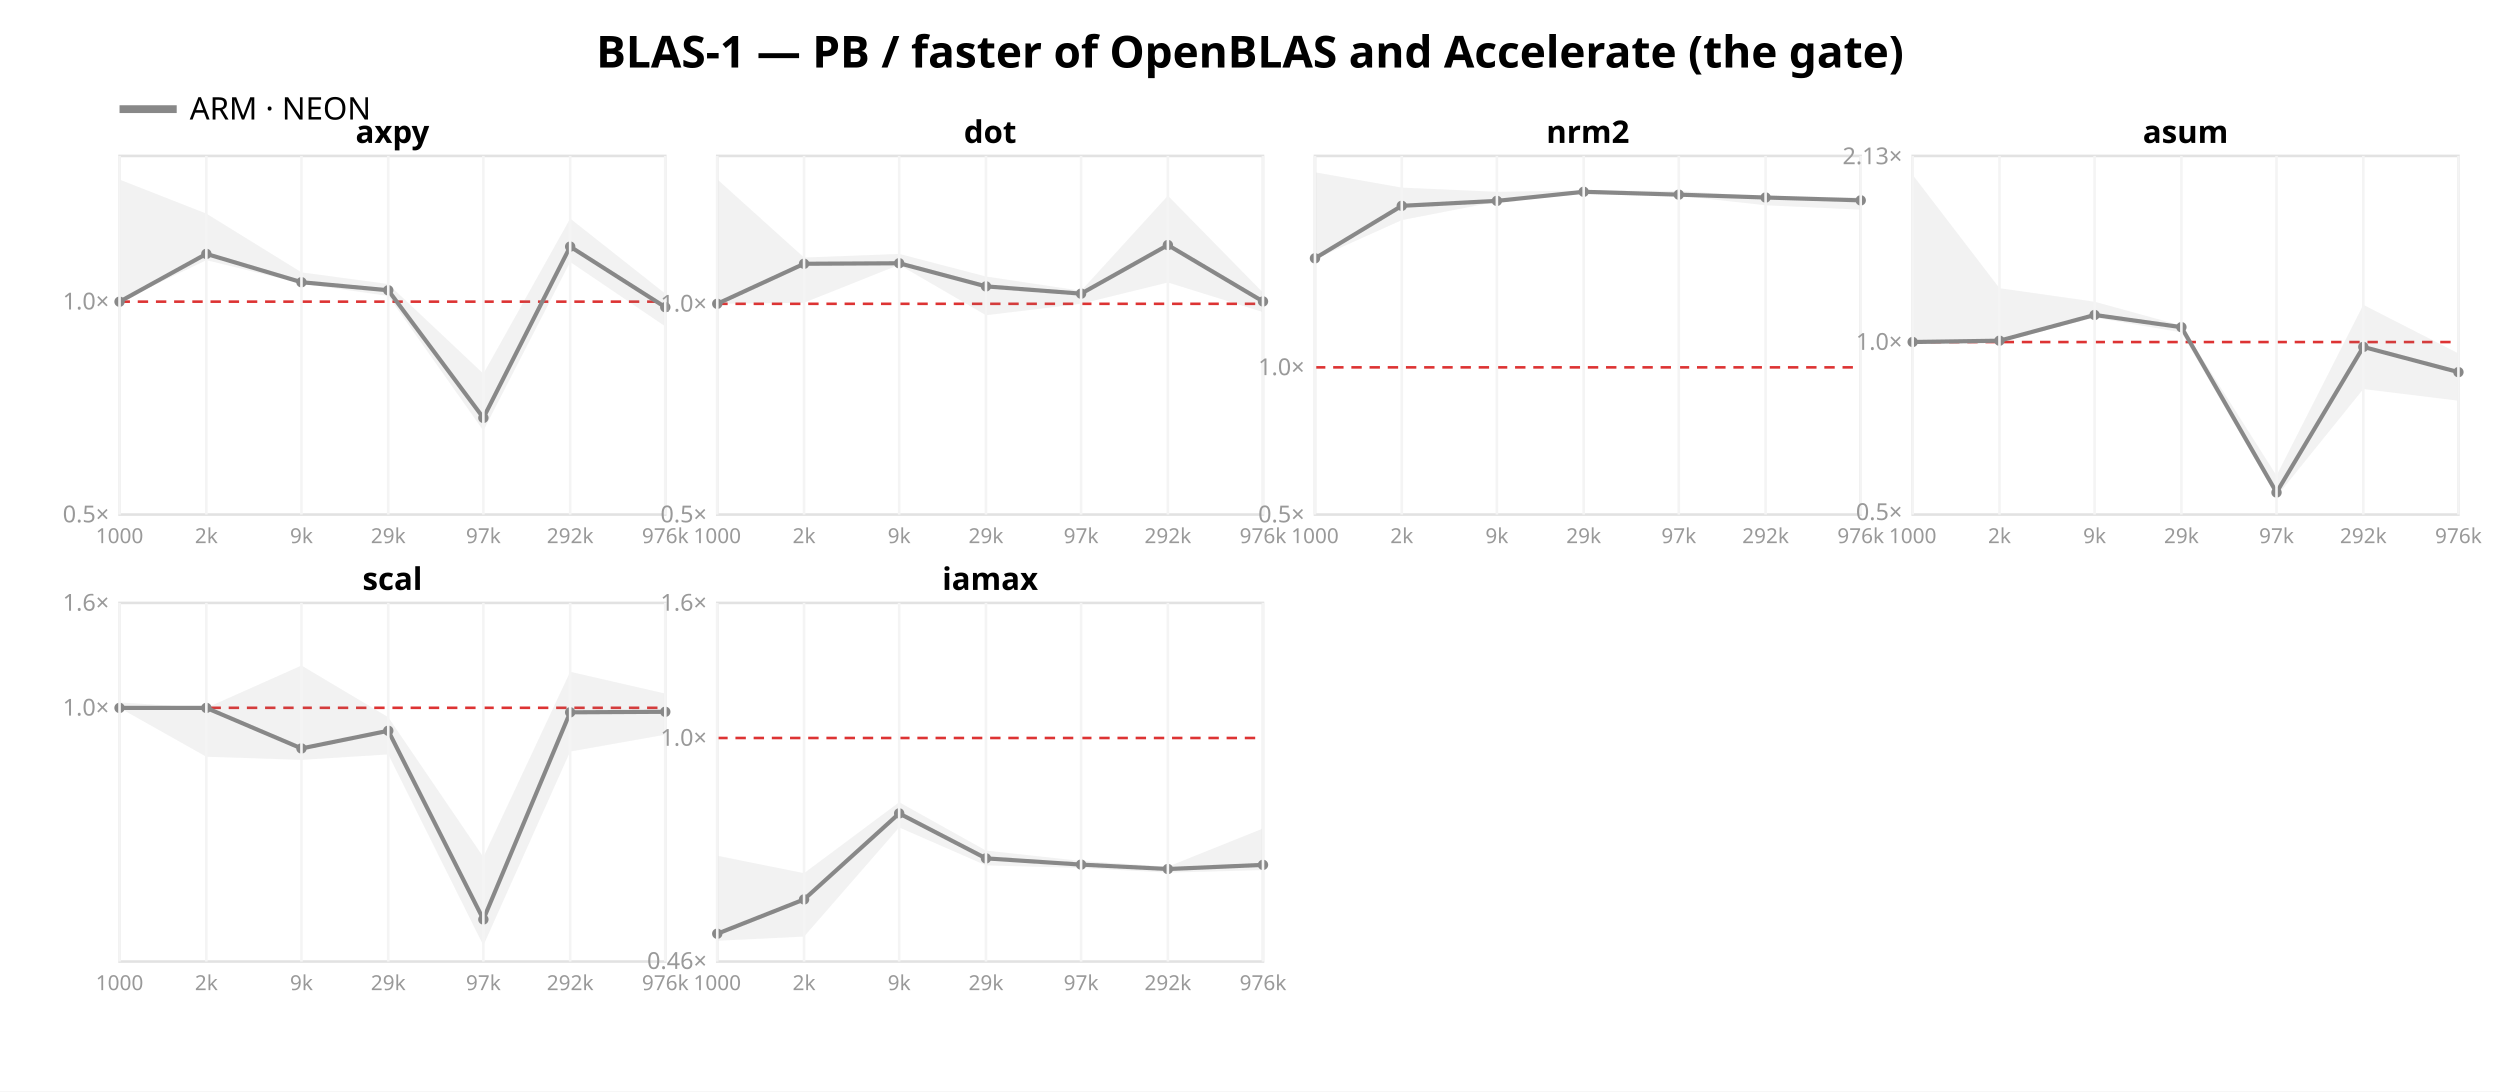
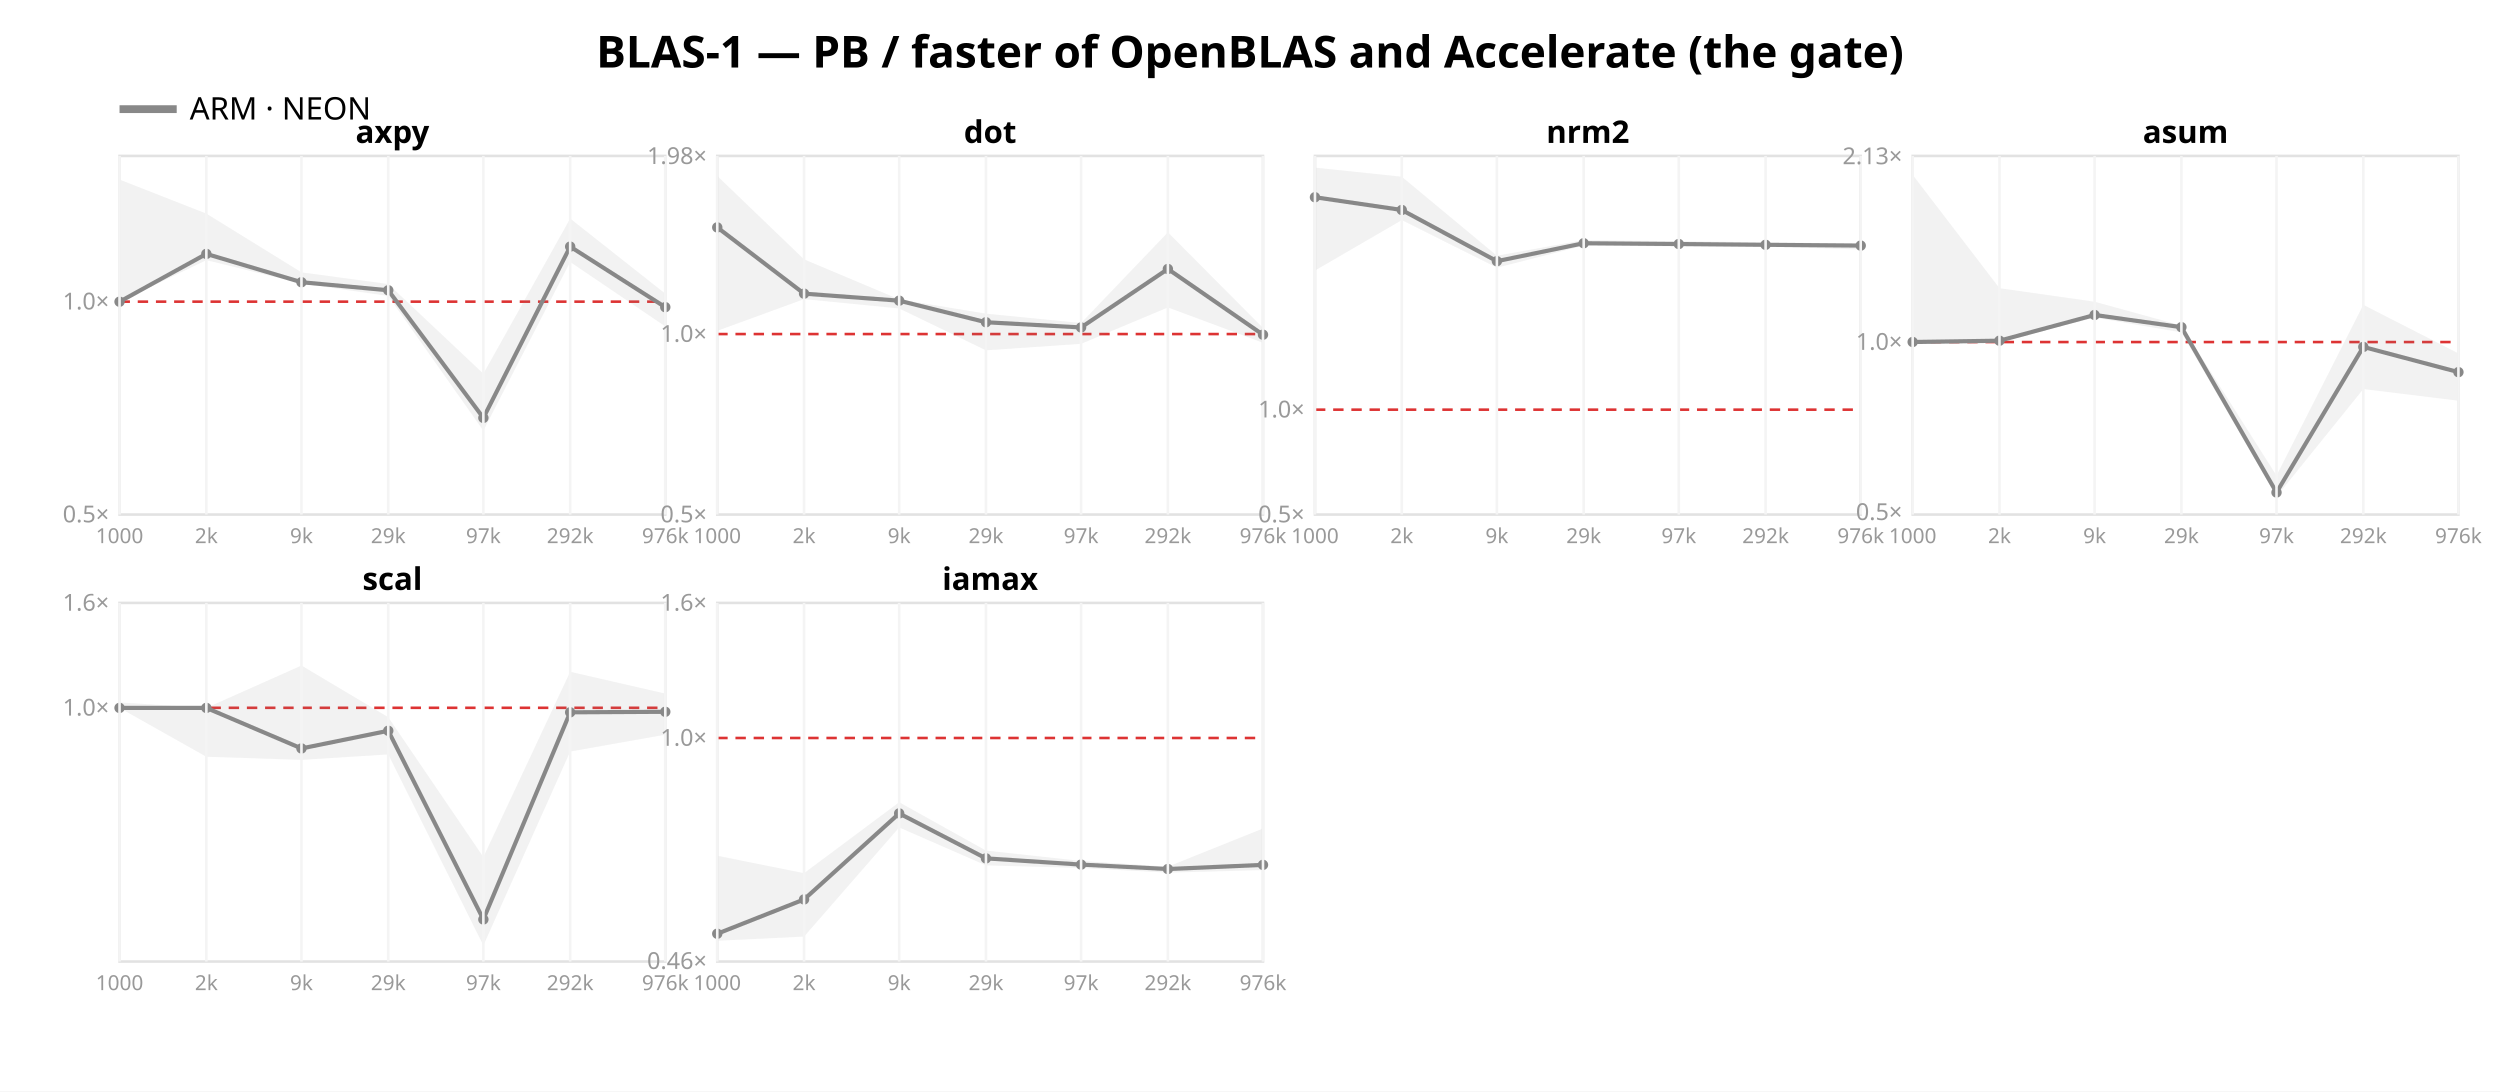
<svg xmlns="http://www.w3.org/2000/svg" width="962" height="420" font-family="sans-serif">
  <rect width="962" height="420" fill="white" />
  <text x="481.0" y="26" text-anchor="middle" font-size="17" font-weight="bold">BLAS-1 — PB / faster of OpenBLAS and Accelerate (the gate)</text>
  <line x1="46" y1="42" x2="68" y2="42" stroke="#888888" stroke-width="3" />
  <text x="73" y="46" font-size="12">ARM · NEON</text>
  <rect x="46" y="60" width="210" height="138" fill="none" stroke="#e2e2e2" />
  <line x1="46" y1="116.076" x2="256" y2="116.076" stroke="#d33" stroke-dasharray="4 3" />
  <text x="42" y="201.0" text-anchor="end" font-size="9" fill="#999">0.5×</text>
  <text x="42" y="119.076" text-anchor="end" font-size="9" fill="#999">1.0×</text>
  <polygon points="46.0,69.1 79.4,82.2 116.0,104.8 149.4,109.3 186.0,143.8 219.4,84.1 256.0,113.0 256.0,125.6 219.4,100.8 186.0,165.7 149.4,113.9 116.0,109.1 79.4,100.1 46.0,116.1" fill="#888888" opacity="0.11" />
  <polyline points="46.0,116.1 79.4,97.7 116.0,108.6 149.4,111.7 186.0,160.8 219.4,94.9 256.0,118.2" fill="none" stroke="#888888" stroke-width="1.6" />
  <circle cx="46.0" cy="116.1" r="2" fill="#888888" />
  <circle cx="79.4" cy="97.7" r="2" fill="#888888" />
  <circle cx="116.0" cy="108.6" r="2" fill="#888888" />
  <circle cx="149.4" cy="111.7" r="2" fill="#888888" />
  <circle cx="186.0" cy="160.8" r="2" fill="#888888" />
  <circle cx="219.4" cy="94.9" r="2" fill="#888888" />
  <circle cx="256.0" cy="118.2" r="2" fill="#888888" />
  <text x="151.0" y="55" text-anchor="middle" font-size="12" font-weight="bold">axpy</text>
  <line x1="46.0" y1="60" x2="46.0" y2="198" stroke="#f4f4f4" />
  <text x="46.0" y="209" text-anchor="middle" font-size="8" fill="#999">1000</text>
  <line x1="79.4" y1="60" x2="79.4" y2="198" stroke="#f4f4f4" />
  <text x="79.4" y="209" text-anchor="middle" font-size="8" fill="#999">2k</text>
  <line x1="116.0" y1="60" x2="116.0" y2="198" stroke="#f4f4f4" />
  <text x="116.0" y="209" text-anchor="middle" font-size="8" fill="#999">9k</text>
  <line x1="149.4" y1="60" x2="149.4" y2="198" stroke="#f4f4f4" />
  <text x="149.4" y="209" text-anchor="middle" font-size="8" fill="#999">29k</text>
  <line x1="186.0" y1="60" x2="186.0" y2="198" stroke="#f4f4f4" />
  <text x="186.0" y="209" text-anchor="middle" font-size="8" fill="#999">97k</text>
  <line x1="219.4" y1="60" x2="219.4" y2="198" stroke="#f4f4f4" />
  <text x="219.4" y="209" text-anchor="middle" font-size="8" fill="#999">292k</text>
  <line x1="256.0" y1="60" x2="256.0" y2="198" stroke="#f4f4f4" />
  <text x="256.0" y="209" text-anchor="middle" font-size="8" fill="#999">976k</text>
  <rect x="276" y="60" width="210" height="138" fill="none" stroke="#e2e2e2" />
-   <line x1="276" y1="116.908" x2="486" y2="116.908" stroke="#d33" stroke-dasharray="4 3" />
+   <line x1="276" y1="128.546" x2="486" y2="128.546" stroke="#d33" stroke-dasharray="4 3" />
  <text x="272" y="201.0" text-anchor="end" font-size="9" fill="#999">0.5×</text>
-   <text x="272" y="119.908" text-anchor="end" font-size="9" fill="#999">1.0×</text>
-   <polygon points="276.0,69.0 309.4,99.1 346.0,97.7 379.4,106.4 416.0,111.9 449.4,75.3 486.0,112.6 486.0,120.1 449.4,108.7 416.0,116.9 379.4,121.3 346.0,101.9 309.4,116.5 276.0,116.9" fill="#888888" opacity="0.11" />
-   <polyline points="276.0,116.9 309.4,101.5 346.0,101.3 379.4,110.2 416.0,113.0 449.4,94.3 486.0,116.0" fill="none" stroke="#888888" stroke-width="1.6" />
-   <circle cx="276.0" cy="116.9" r="2" fill="#888888" />
-   <circle cx="309.4" cy="101.5" r="2" fill="#888888" />
-   <circle cx="346.0" cy="101.3" r="2" fill="#888888" />
-   <circle cx="379.4" cy="110.2" r="2" fill="#888888" />
-   <circle cx="416.0" cy="113.0" r="2" fill="#888888" />
-   <circle cx="449.4" cy="94.3" r="2" fill="#888888" />
-   <circle cx="486.0" cy="116.0" r="2" fill="#888888" />
+   <text x="272" y="131.546" text-anchor="end" font-size="9" fill="#999">1.0×</text>
+   <text x="272" y="63.099" text-anchor="end" font-size="9" fill="#999">1.98×</text>
+   <polygon points="276.0,67.7 309.4,99.8 346.0,115.2 379.4,120.7 416.0,124.3 449.4,89.4 486.0,126.2 486.0,131.9 449.4,118.3 416.0,132.3 379.4,134.8 346.0,118.7 309.4,115.1 276.0,127.3" fill="#888888" opacity="0.11" />
+   <polyline points="276.0,87.5 309.4,113.0 346.0,115.7 379.4,124.0 416.0,126.0 449.4,103.5 486.0,128.8" fill="none" stroke="#888888" stroke-width="1.6" />
+   <circle cx="276.0" cy="87.5" r="2" fill="#888888" />
+   <circle cx="309.4" cy="113.0" r="2" fill="#888888" />
+   <circle cx="346.0" cy="115.7" r="2" fill="#888888" />
+   <circle cx="379.4" cy="124.0" r="2" fill="#888888" />
+   <circle cx="416.0" cy="126.0" r="2" fill="#888888" />
+   <circle cx="449.4" cy="103.5" r="2" fill="#888888" />
+   <circle cx="486.0" cy="128.8" r="2" fill="#888888" />
  <text x="381.0" y="55" text-anchor="middle" font-size="12" font-weight="bold">dot</text>
  <line x1="276.0" y1="60" x2="276.0" y2="198" stroke="#f4f4f4" />
  <text x="276.0" y="209" text-anchor="middle" font-size="8" fill="#999">1000</text>
  <line x1="309.4" y1="60" x2="309.4" y2="198" stroke="#f4f4f4" />
  <text x="309.4" y="209" text-anchor="middle" font-size="8" fill="#999">2k</text>
  <line x1="346.0" y1="60" x2="346.0" y2="198" stroke="#f4f4f4" />
  <text x="346.0" y="209" text-anchor="middle" font-size="8" fill="#999">9k</text>
  <line x1="379.4" y1="60" x2="379.4" y2="198" stroke="#f4f4f4" />
  <text x="379.4" y="209" text-anchor="middle" font-size="8" fill="#999">29k</text>
  <line x1="416.0" y1="60" x2="416.0" y2="198" stroke="#f4f4f4" />
  <text x="416.0" y="209" text-anchor="middle" font-size="8" fill="#999">97k</text>
  <line x1="449.4" y1="60" x2="449.4" y2="198" stroke="#f4f4f4" />
  <text x="449.4" y="209" text-anchor="middle" font-size="8" fill="#999">292k</text>
  <line x1="486.0" y1="60" x2="486.0" y2="198" stroke="#f4f4f4" />
  <text x="486.0" y="209" text-anchor="middle" font-size="8" fill="#999">976k</text>
  <rect x="506" y="60" width="210" height="138" fill="none" stroke="#e2e2e2" />
-   <line x1="506" y1="141.36" x2="716" y2="141.36" stroke="#d33" stroke-dasharray="4 3" />
+   <line x1="506" y1="157.639" x2="716" y2="157.639" stroke="#d33" stroke-dasharray="4 3" />
  <text x="502" y="201.0" text-anchor="end" font-size="9" fill="#999">0.5×</text>
-   <text x="502" y="144.36" text-anchor="end" font-size="9" fill="#999">1.0×</text>
-   <polygon points="506.0,66.3 539.4,72.2 576.0,73.8 609.4,73.3 646.0,73.5 679.4,75.6 716.0,75.9 716.0,80.7 679.4,79.0 646.0,75.3 609.4,74.7 576.0,77.6 539.4,84.7 506.0,99.7" fill="#888888" opacity="0.11" />
-   <polyline points="506.0,99.4 539.4,79.2 576.0,77.3 609.4,73.8 646.0,74.9 679.4,76.0 716.0,77.1" fill="none" stroke="#888888" stroke-width="1.6" />
-   <circle cx="506.0" cy="99.4" r="2" fill="#888888" />
-   <circle cx="539.4" cy="79.2" r="2" fill="#888888" />
-   <circle cx="576.0" cy="77.3" r="2" fill="#888888" />
-   <circle cx="609.4" cy="73.8" r="2" fill="#888888" />
-   <circle cx="646.0" cy="74.9" r="2" fill="#888888" />
-   <circle cx="679.4" cy="76.0" r="2" fill="#888888" />
-   <circle cx="716.0" cy="77.1" r="2" fill="#888888" />
+   <text x="502" y="160.639" text-anchor="end" font-size="9" fill="#999">1.0×</text>
+   <polygon points="506.0,64.5 539.4,68.0 576.0,98.4 609.4,92.4 646.0,92.8 679.4,93.3 716.0,93.7 716.0,96.0 679.4,94.9 646.0,94.8 609.4,94.5 576.0,103.0 539.4,84.7 506.0,104.1" fill="#888888" opacity="0.11" />
+   <polyline points="506.0,75.9 539.4,80.8 576.0,100.5 609.4,93.6 646.0,93.9 679.4,94.2 716.0,94.5" fill="none" stroke="#888888" stroke-width="1.6" />
+   <circle cx="506.0" cy="75.9" r="2" fill="#888888" />
+   <circle cx="539.4" cy="80.8" r="2" fill="#888888" />
+   <circle cx="576.0" cy="100.5" r="2" fill="#888888" />
+   <circle cx="609.4" cy="93.6" r="2" fill="#888888" />
+   <circle cx="646.0" cy="93.9" r="2" fill="#888888" />
+   <circle cx="679.4" cy="94.2" r="2" fill="#888888" />
+   <circle cx="716.0" cy="94.5" r="2" fill="#888888" />
  <text x="611.0" y="55" text-anchor="middle" font-size="12" font-weight="bold">nrm2</text>
  <line x1="506.0" y1="60" x2="506.0" y2="198" stroke="#f4f4f4" />
  <text x="506.0" y="209" text-anchor="middle" font-size="8" fill="#999">1000</text>
  <line x1="539.4" y1="60" x2="539.4" y2="198" stroke="#f4f4f4" />
  <text x="539.4" y="209" text-anchor="middle" font-size="8" fill="#999">2k</text>
  <line x1="576.0" y1="60" x2="576.0" y2="198" stroke="#f4f4f4" />
  <text x="576.0" y="209" text-anchor="middle" font-size="8" fill="#999">9k</text>
  <line x1="609.4" y1="60" x2="609.4" y2="198" stroke="#f4f4f4" />
  <text x="609.4" y="209" text-anchor="middle" font-size="8" fill="#999">29k</text>
  <line x1="646.0" y1="60" x2="646.0" y2="198" stroke="#f4f4f4" />
  <text x="646.0" y="209" text-anchor="middle" font-size="8" fill="#999">97k</text>
  <line x1="679.4" y1="60" x2="679.4" y2="198" stroke="#f4f4f4" />
  <text x="679.4" y="209" text-anchor="middle" font-size="8" fill="#999">292k</text>
  <line x1="716.0" y1="60" x2="716.0" y2="198" stroke="#f4f4f4" />
  <text x="716.0" y="209" text-anchor="middle" font-size="8" fill="#999">976k</text>
  <rect x="736" y="60" width="210" height="138" fill="none" stroke="#e2e2e2" />
  <line x1="736" y1="131.623" x2="946" y2="131.623" stroke="#d33" stroke-dasharray="4 3" />
  <text x="732" y="200.107" text-anchor="end" font-size="9" fill="#999">0.5×</text>
  <text x="732" y="134.623" text-anchor="end" font-size="9" fill="#999">1.0×</text>
  <text x="732" y="63.19" text-anchor="end" font-size="9" fill="#999">2.13×</text>
  <polygon points="736.0,67.3 769.4,110.9 806.0,116.1 839.4,125.3 876.0,183.0 909.4,117.3 946.0,136.0 946.0,154.2 909.4,149.7 876.0,191.1 839.4,127.9 806.0,122.2 769.4,131.6 736.0,131.6" fill="#888888" opacity="0.11" />
  <polyline points="736.0,131.6 769.4,131.1 806.0,121.2 839.4,125.9 876.0,189.5 909.4,133.5 946.0,143.2" fill="none" stroke="#888888" stroke-width="1.6" />
  <circle cx="736.0" cy="131.6" r="2" fill="#888888" />
  <circle cx="769.4" cy="131.1" r="2" fill="#888888" />
  <circle cx="806.0" cy="121.2" r="2" fill="#888888" />
  <circle cx="839.4" cy="125.9" r="2" fill="#888888" />
  <circle cx="876.0" cy="189.5" r="2" fill="#888888" />
  <circle cx="909.4" cy="133.5" r="2" fill="#888888" />
  <circle cx="946.0" cy="143.2" r="2" fill="#888888" />
  <text x="841.0" y="55" text-anchor="middle" font-size="12" font-weight="bold">asum</text>
  <line x1="736.0" y1="60" x2="736.0" y2="198" stroke="#f4f4f4" />
  <text x="736.0" y="209" text-anchor="middle" font-size="8" fill="#999">1000</text>
  <line x1="769.4" y1="60" x2="769.4" y2="198" stroke="#f4f4f4" />
  <text x="769.4" y="209" text-anchor="middle" font-size="8" fill="#999">2k</text>
  <line x1="806.0" y1="60" x2="806.0" y2="198" stroke="#f4f4f4" />
  <text x="806.0" y="209" text-anchor="middle" font-size="8" fill="#999">9k</text>
  <line x1="839.4" y1="60" x2="839.4" y2="198" stroke="#f4f4f4" />
  <text x="839.4" y="209" text-anchor="middle" font-size="8" fill="#999">29k</text>
  <line x1="876.0" y1="60" x2="876.0" y2="198" stroke="#f4f4f4" />
  <text x="876.0" y="209" text-anchor="middle" font-size="8" fill="#999">97k</text>
  <line x1="909.4" y1="60" x2="909.4" y2="198" stroke="#f4f4f4" />
  <text x="909.4" y="209" text-anchor="middle" font-size="8" fill="#999">292k</text>
  <line x1="946.0" y1="60" x2="946.0" y2="198" stroke="#f4f4f4" />
  <text x="946.0" y="209" text-anchor="middle" font-size="8" fill="#999">976k</text>
  <rect x="46" y="232" width="210" height="138" fill="none" stroke="#e2e2e2" />
  <line x1="46" y1="272.363" x2="256" y2="272.363" stroke="#d33" stroke-dasharray="4 3" />
  <text x="42" y="275.363" text-anchor="end" font-size="9" fill="#999">1.0×</text>
  <text x="42" y="235.0" text-anchor="end" font-size="9" fill="#999">1.6×</text>
  <polygon points="46.0,270.3 79.4,272.4 116.0,256.1 149.4,276.0 186.0,329.8 219.4,258.5 256.0,266.9 256.0,282.7 219.4,289.2 186.0,363.8 149.4,290.3 116.0,292.4 79.4,291.2 46.0,272.4" fill="#888888" opacity="0.11" />
  <polyline points="46.0,272.4 79.4,272.4 116.0,288.0 149.4,281.2 186.0,353.8 219.4,274.1 256.0,273.9" fill="none" stroke="#888888" stroke-width="1.6" />
  <circle cx="46.0" cy="272.4" r="2" fill="#888888" />
  <circle cx="79.4" cy="272.4" r="2" fill="#888888" />
  <circle cx="116.0" cy="288.0" r="2" fill="#888888" />
  <circle cx="149.4" cy="281.2" r="2" fill="#888888" />
  <circle cx="186.0" cy="353.8" r="2" fill="#888888" />
  <circle cx="219.4" cy="274.1" r="2" fill="#888888" />
  <circle cx="256.0" cy="273.9" r="2" fill="#888888" />
  <text x="151.0" y="227" text-anchor="middle" font-size="12" font-weight="bold">scal</text>
  <line x1="46.0" y1="232" x2="46.0" y2="370" stroke="#f4f4f4" />
  <text x="46.0" y="381" text-anchor="middle" font-size="8" fill="#999">1000</text>
  <line x1="79.4" y1="232" x2="79.4" y2="370" stroke="#f4f4f4" />
  <text x="79.4" y="381" text-anchor="middle" font-size="8" fill="#999">2k</text>
  <line x1="116.0" y1="232" x2="116.0" y2="370" stroke="#f4f4f4" />
  <text x="116.0" y="381" text-anchor="middle" font-size="8" fill="#999">9k</text>
  <line x1="149.4" y1="232" x2="149.4" y2="370" stroke="#f4f4f4" />
  <text x="149.4" y="381" text-anchor="middle" font-size="8" fill="#999">29k</text>
  <line x1="186.0" y1="232" x2="186.0" y2="370" stroke="#f4f4f4" />
  <text x="186.0" y="381" text-anchor="middle" font-size="8" fill="#999">97k</text>
  <line x1="219.4" y1="232" x2="219.4" y2="370" stroke="#f4f4f4" />
  <text x="219.4" y="381" text-anchor="middle" font-size="8" fill="#999">292k</text>
  <line x1="256.0" y1="232" x2="256.0" y2="370" stroke="#f4f4f4" />
  <text x="256.0" y="381" text-anchor="middle" font-size="8" fill="#999">976k</text>
  <rect x="276" y="232" width="210" height="138" fill="none" stroke="#e2e2e2" />
  <line x1="276" y1="283.978" x2="486" y2="283.978" stroke="#d33" stroke-dasharray="4 3" />
  <text x="272" y="372.855" text-anchor="end" font-size="9" fill="#999">0.46×</text>
  <text x="272" y="286.978" text-anchor="end" font-size="9" fill="#999">1.0×</text>
  <text x="272" y="235.0" text-anchor="end" font-size="9" fill="#999">1.6×</text>
  <polygon points="276.0,329.3 309.4,336.0 346.0,308.7 379.4,327.3 416.0,331.3 449.4,333.5 486.0,318.8 486.0,334.8 449.4,335.8 416.0,334.0 379.4,333.0 346.0,318.4 309.4,360.4 276.0,362.0" fill="#888888" opacity="0.11" />
  <polyline points="276.0,359.3 309.4,346.1 346.0,313.0 379.4,330.3 416.0,332.7 449.4,334.4 486.0,332.8" fill="none" stroke="#888888" stroke-width="1.6" />
  <circle cx="276.0" cy="359.3" r="2" fill="#888888" />
  <circle cx="309.4" cy="346.1" r="2" fill="#888888" />
  <circle cx="346.0" cy="313.0" r="2" fill="#888888" />
  <circle cx="379.4" cy="330.3" r="2" fill="#888888" />
  <circle cx="416.0" cy="332.7" r="2" fill="#888888" />
  <circle cx="449.4" cy="334.4" r="2" fill="#888888" />
  <circle cx="486.0" cy="332.8" r="2" fill="#888888" />
  <text x="381.0" y="227" text-anchor="middle" font-size="12" font-weight="bold">iamax</text>
  <line x1="276.0" y1="232" x2="276.0" y2="370" stroke="#f4f4f4" />
  <text x="276.0" y="381" text-anchor="middle" font-size="8" fill="#999">1000</text>
  <line x1="309.4" y1="232" x2="309.4" y2="370" stroke="#f4f4f4" />
  <text x="309.4" y="381" text-anchor="middle" font-size="8" fill="#999">2k</text>
  <line x1="346.0" y1="232" x2="346.0" y2="370" stroke="#f4f4f4" />
  <text x="346.0" y="381" text-anchor="middle" font-size="8" fill="#999">9k</text>
  <line x1="379.4" y1="232" x2="379.4" y2="370" stroke="#f4f4f4" />
  <text x="379.4" y="381" text-anchor="middle" font-size="8" fill="#999">29k</text>
  <line x1="416.0" y1="232" x2="416.0" y2="370" stroke="#f4f4f4" />
  <text x="416.0" y="381" text-anchor="middle" font-size="8" fill="#999">97k</text>
  <line x1="449.4" y1="232" x2="449.4" y2="370" stroke="#f4f4f4" />
  <text x="449.4" y="381" text-anchor="middle" font-size="8" fill="#999">292k</text>
  <line x1="486.0" y1="232" x2="486.0" y2="370" stroke="#f4f4f4" />
  <text x="486.0" y="381" text-anchor="middle" font-size="8" fill="#999">976k</text>
</svg>
